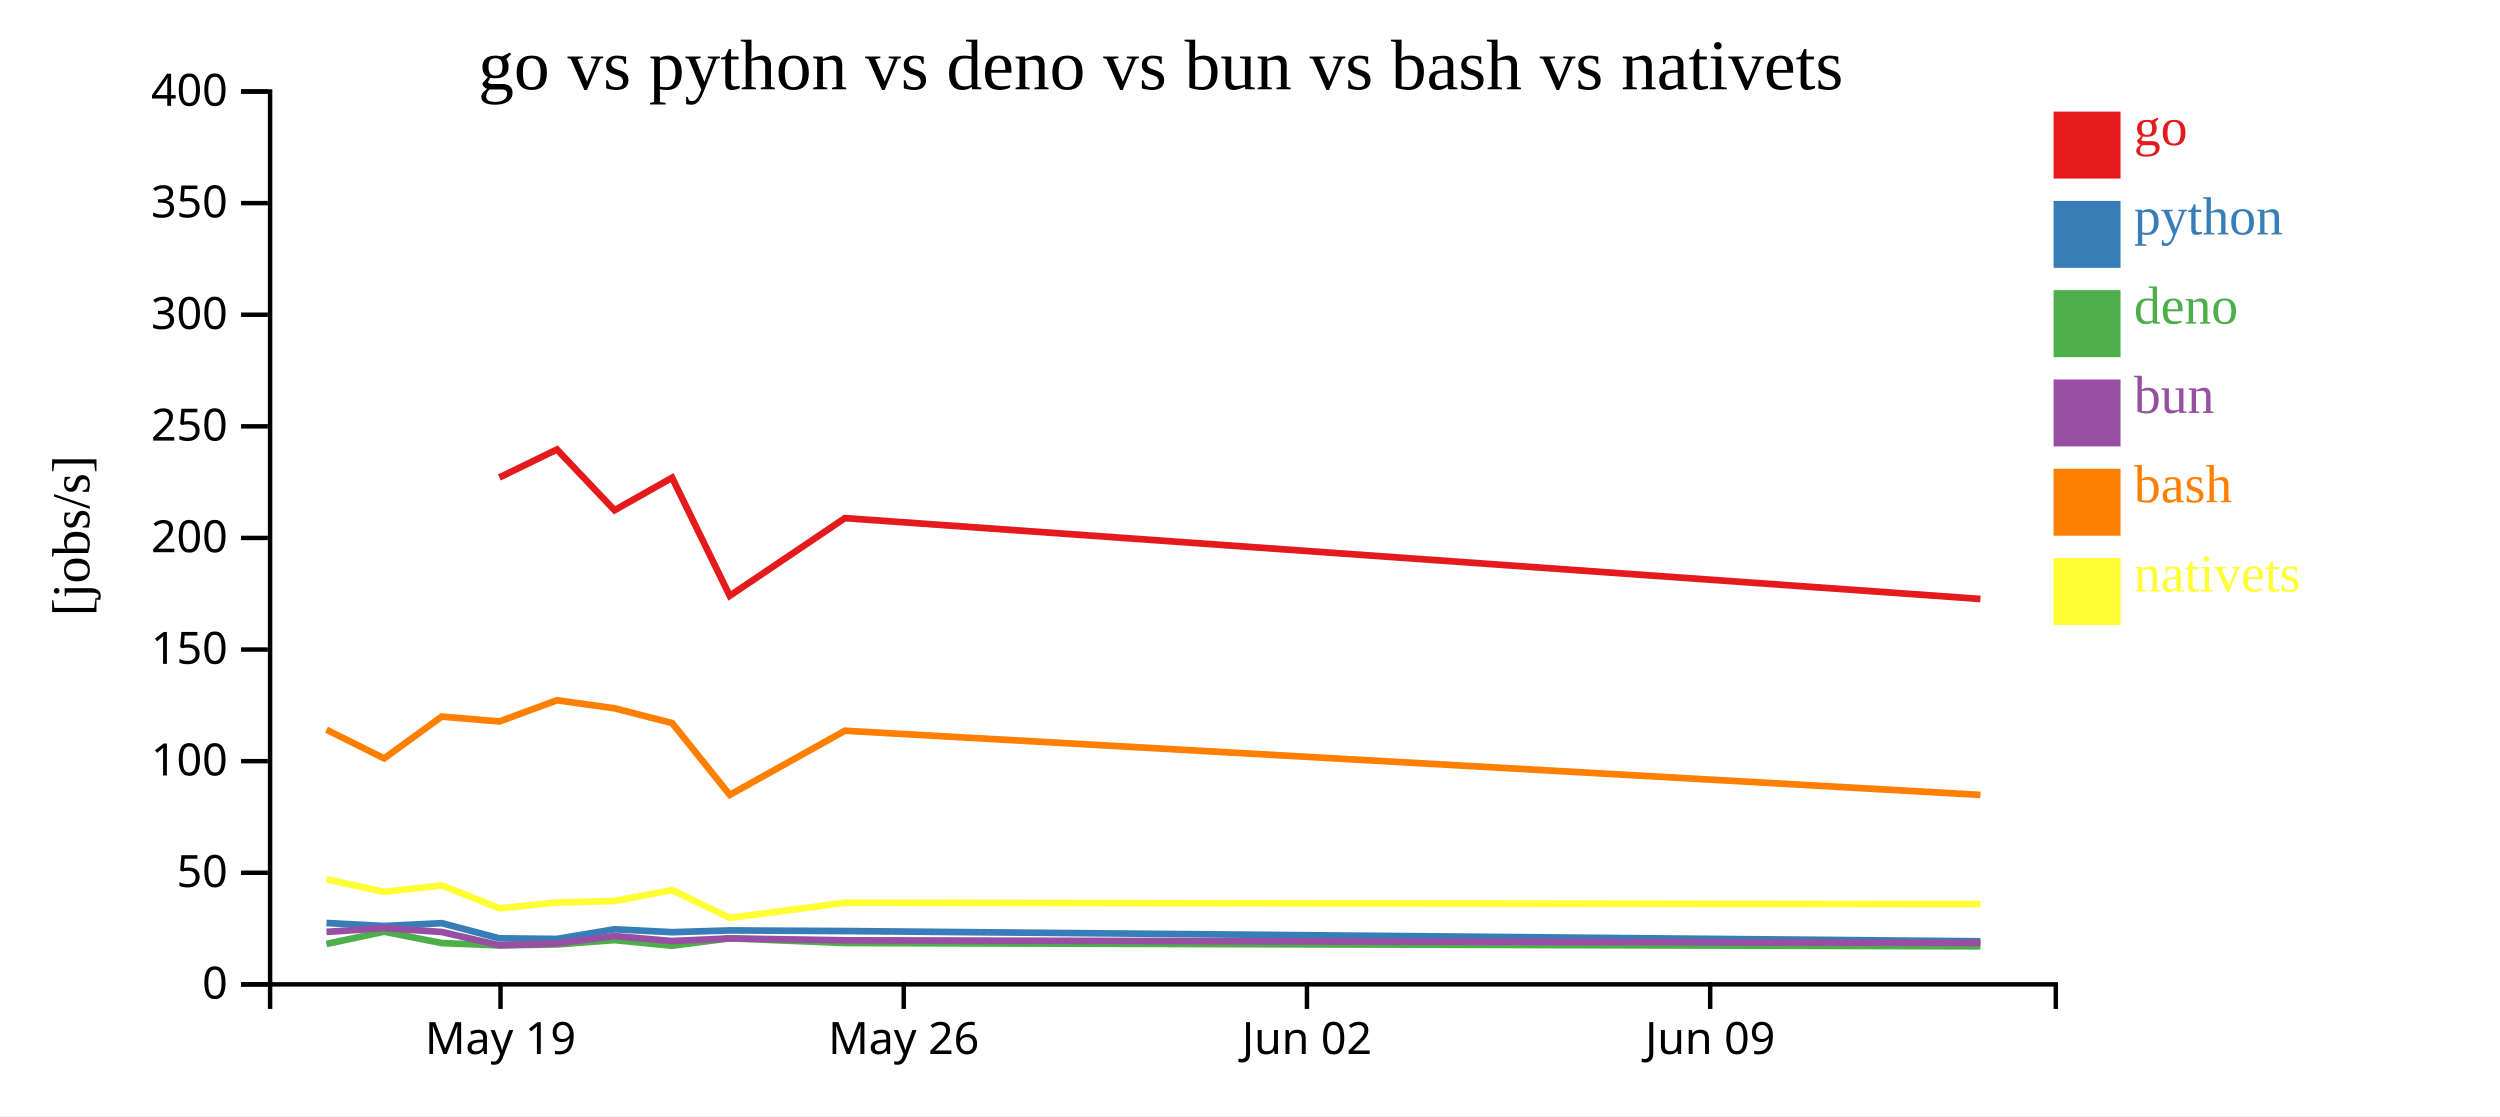
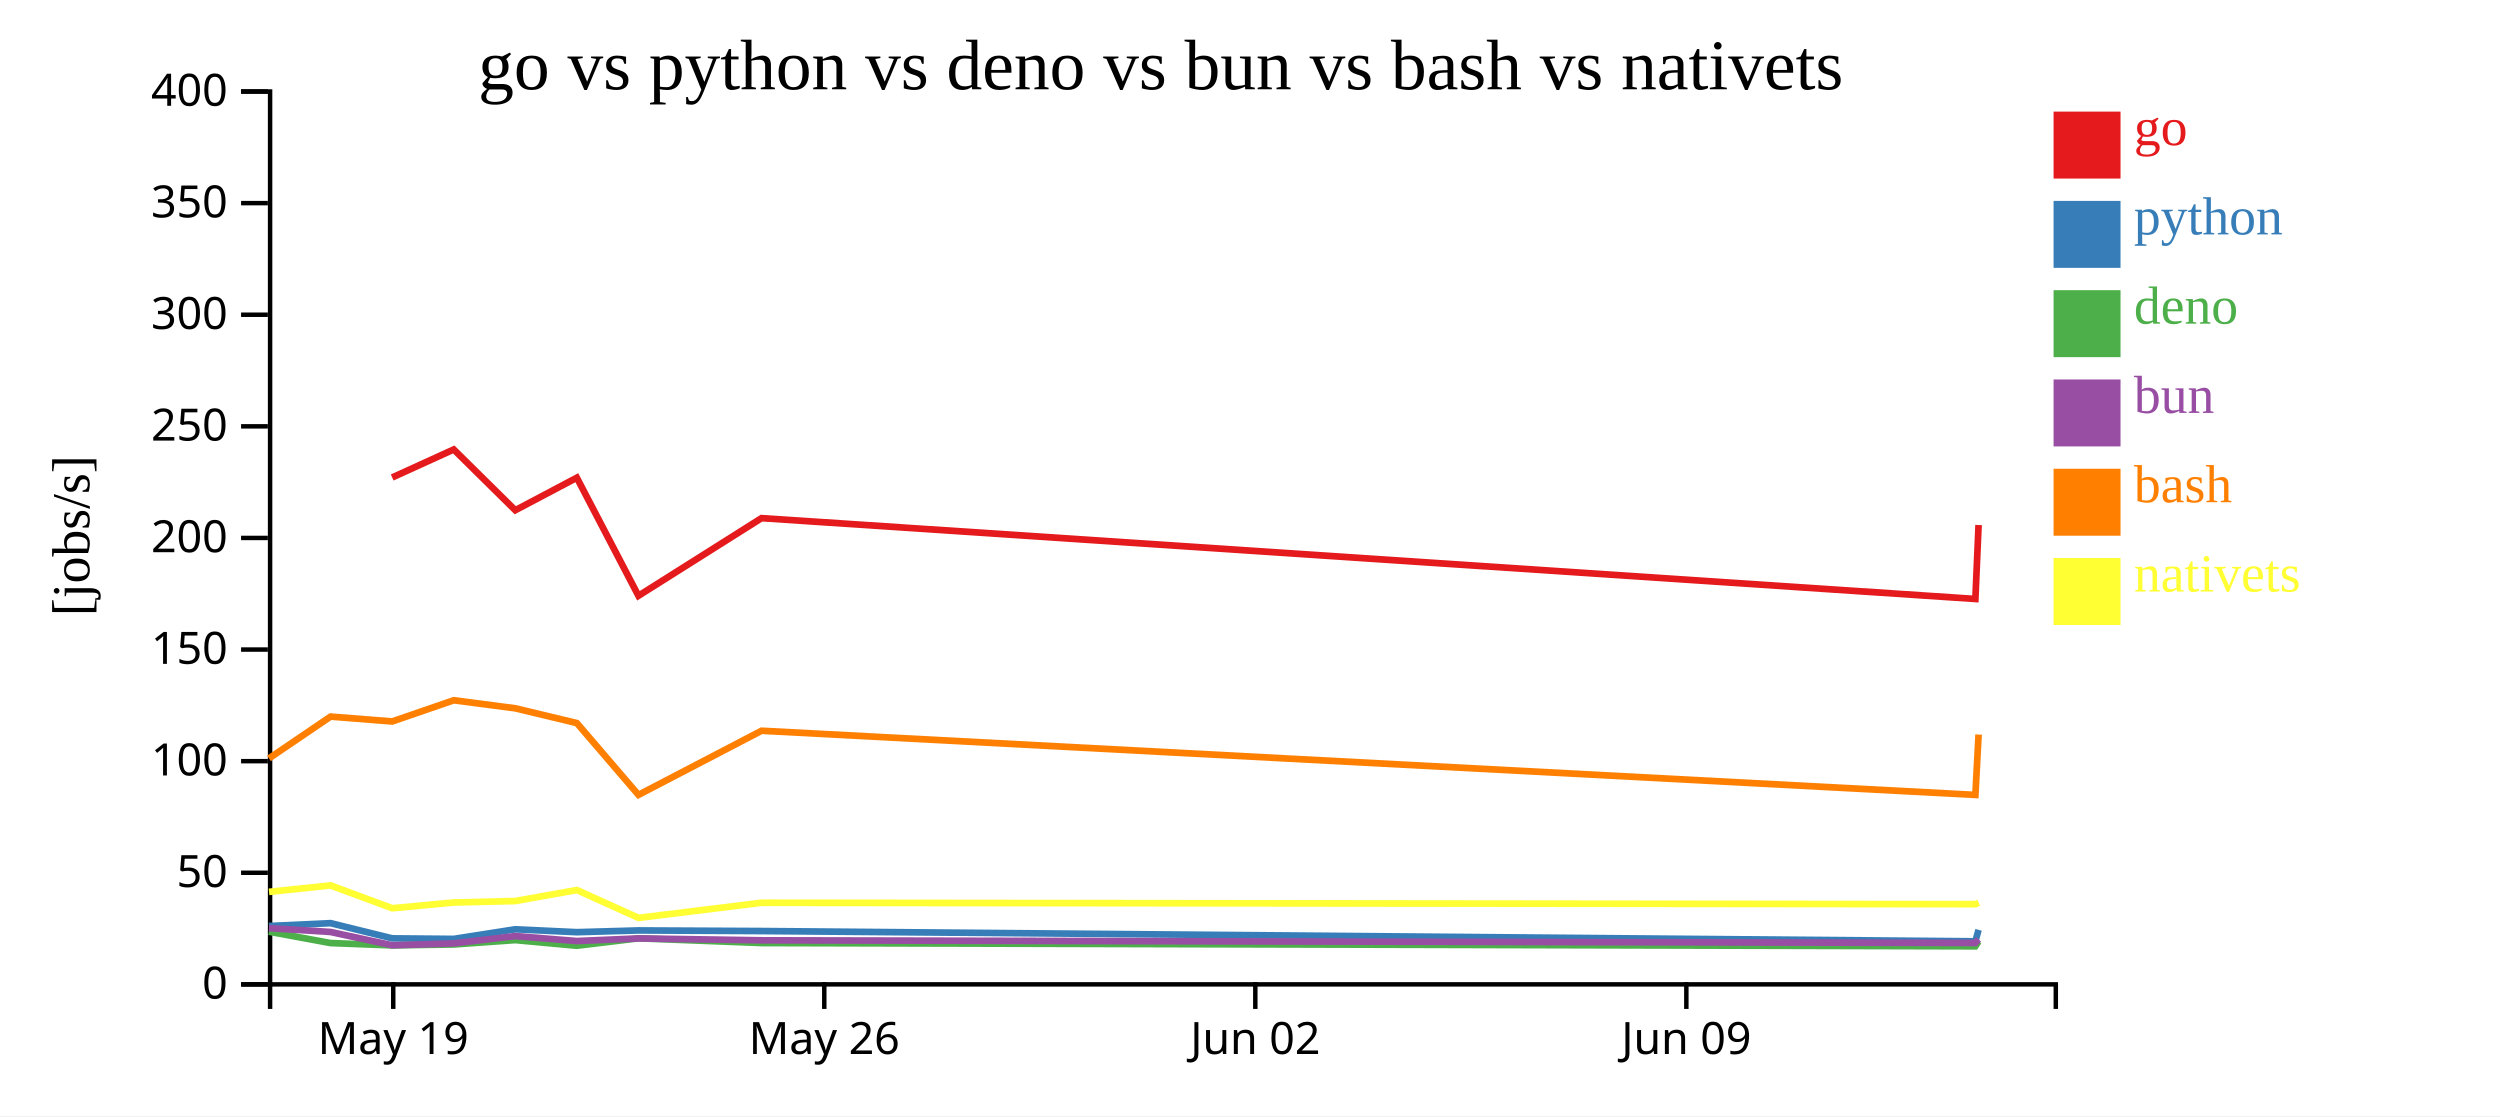
<svg xmlns="http://www.w3.org/2000/svg" width="560" height="250">
  <rect width="100%" height="100%" fill="white" />
  <g transform="translate(60,20)">
    <g transform="translate(0,200)" fill="none" font-size="10" font-family="sans-serif" text-anchor="middle">
      <path class="domain" stroke="currentColor" d="M0.5,6V0.5H400.5V6" />
-       <g class="tick" opacity="1" transform="translate(52.1129,0)">
+       <g class="tick" opacity="1" transform="translate(28.08621,0)">
        <line stroke="currentColor" y2="6" />
        <text fill="currentColor" y="9" dy="0.71em">May 19</text>
      </g>
-       <g class="tick" opacity="1" transform="translate(142.4355,0)">
+       <g class="tick" opacity="1" transform="translate(124.6379,0)">
        <line stroke="currentColor" y2="6" />
        <text fill="currentColor" y="9" dy="0.71em">May 26</text>
      </g>
-       <g class="tick" opacity="1" transform="translate(232.7581,0)">
+       <g class="tick" opacity="1" transform="translate(221.1897,0)">
        <line stroke="currentColor" y2="6" />
        <text fill="currentColor" y="9" dy="0.71em">Jun 02</text>
      </g>
-       <g class="tick" opacity="1" transform="translate(323.0806,0)">
+       <g class="tick" opacity="1" transform="translate(317.7414,0)">
        <line stroke="currentColor" y2="6" />
        <text fill="currentColor" y="9" dy="0.71em">Jun 09</text>
      </g>
    </g>
    <g fill="none" font-size="10" font-family="sans-serif" text-anchor="end">
      <path class="domain" stroke="currentColor" d="M-6,200.5H0.5V0.5H-6" />
      <g class="tick" opacity="1" transform="translate(0,200.5)">
        <line stroke="currentColor" x2="-6" />
        <text fill="currentColor" x="-9" dy="0.32em">0</text>
      </g>
      <g class="tick" opacity="1" transform="translate(0,175.5)">
        <line stroke="currentColor" x2="-6" />
        <text fill="currentColor" x="-9" dy="0.32em">50</text>
      </g>
      <g class="tick" opacity="1" transform="translate(0,150.5)">
        <line stroke="currentColor" x2="-6" />
        <text fill="currentColor" x="-9" dy="0.32em">100</text>
      </g>
      <g class="tick" opacity="1" transform="translate(0,125.5)">
        <line stroke="currentColor" x2="-6" />
        <text fill="currentColor" x="-9" dy="0.32em">150</text>
      </g>
      <g class="tick" opacity="1" transform="translate(0,100.5)">
        <line stroke="currentColor" x2="-6" />
        <text fill="currentColor" x="-9" dy="0.32em">200</text>
      </g>
      <g class="tick" opacity="1" transform="translate(0,75.5)">
        <line stroke="currentColor" x2="-6" />
        <text fill="currentColor" x="-9" dy="0.32em">250</text>
      </g>
      <g class="tick" opacity="1" transform="translate(0,50.5)">
        <line stroke="currentColor" x2="-6" />
        <text fill="currentColor" x="-9" dy="0.32em">300</text>
      </g>
      <g class="tick" opacity="1" transform="translate(0,25.5)">
        <line stroke="currentColor" x2="-6" />
        <text fill="currentColor" x="-9" dy="0.32em">350</text>
      </g>
      <g class="tick" opacity="1" transform="translate(0,0.5)">
        <line stroke="currentColor" x2="-6" />
        <text fill="currentColor" x="-9" dy="0.32em">400</text>
      </g>
    </g>
    <text text-anchor="middle" style="font-size: 12px" transform="rotate(-90)" y="-40" x="-100">[jobs/s]</text>
    <text text-anchor="middle" style="font-size: 16px" y="0" x="200">go vs python vs deno vs bun vs bash vs nativets</text>
-     <path class="line" fill="none" stroke="#e41a1c" stroke-width="1.5" d="M51.863,86.955L64.75,80.682L77.652,94.292L90.552,87.006L103.462,113.457L129.258,96.061L383.614,114.17" />
-     <path class="line" fill="none" stroke="#377eb8" stroke-width="1.5" d="M13.131,186.751L26.033,187.428L38.944,186.786L51.861,190.191L64.749,190.317L77.65,188.161L90.55,188.809L103.46,188.418L129.256,188.554L383.612,190.853" />
-     <path class="line" fill="none" stroke="#4daf4a" stroke-width="1.5" d="M13.124,191.452L26.027,188.696L38.937,191.244L51.852,191.767L64.74,191.559L77.643,190.581L90.542,191.845L103.452,190.182L129.248,191.236L383.603,191.976" />
-     <path class="line" fill="none" stroke="#984ea3" stroke-width="1.5" d="M13.128,188.742L26.03,187.905L38.941,188.763L51.857,191.742L64.744,191.316L77.646,189.683L90.546,190.792L103.456,190.204L129.253,190.631L383.607,191.222" />
-     <path class="line" fill="none" stroke="#ff7f00" stroke-width="1.5" d="M13.136,143.452L26.039,149.882L38.948,140.519L51.866,141.606L64.753,136.861L77.654,138.662L90.555,141.968L103.466,158.052L129.261,143.687L383.618,158.062" />
-     <path class="line" fill="none" stroke="#ffff33" stroke-width="1.5" d="M13.143,176.969L26.046,179.777L38.955,178.334L51.875,183.45L64.761,182.161L77.663,181.83L90.562,179.37L103.476,185.605L129.269,182.218L383.626,182.535" />
+     <path class="line" fill="none" stroke="#e41a1c" stroke-width="1.5" d="M27.853,86.955L41.63,80.682L55.421,94.292L69.21,87.006L83.011,113.457L110.586,96.061L382.484,114.17L383.202,97.604" />
+     <path class="line" fill="none" stroke="#377eb8" stroke-width="1.5" d="M0.243,187.428L14.043,186.786L27.852,190.191L41.628,190.317L55.419,188.161L69.209,188.809L83.009,188.418L110.584,188.554L382.481,190.853L383.2,188.282" />
+     <path class="line" fill="none" stroke="#4daf4a" stroke-width="1.5" d="M0.236,188.696L14.037,191.244L27.842,191.767L41.619,191.559L55.411,190.581L69.2,191.845L83.001,190.182L110.576,191.236L382.472,191.976L383.192,190.901" />
+     <path class="line" fill="none" stroke="#984ea3" stroke-width="1.5" d="M0.239,187.905L14.04,188.763L27.847,191.742L41.623,191.316L55.415,189.683L69.205,190.792L83.005,190.204L110.58,190.631L382.477,191.222L383.197,190.418" />
+     <path class="line" fill="none" stroke="#ff7f00" stroke-width="1.5" d="M0.248,149.882L14.048,140.519L27.857,141.606L41.633,136.861L55.424,138.662L69.213,141.968L83.015,158.052L110.589,143.687L382.488,158.062L383.206,144.543" />
+     <path class="line" fill="none" stroke="#ffff33" stroke-width="1.5" d="M0.256,179.777L14.056,178.334L27.866,183.45L41.642,182.161L55.432,181.83L69.221,179.37L83.026,185.605L110.598,182.218L382.497,182.535L383.215,182.192" />
    <rect class="dot" x="400" y="5" width="15" height="15" style="fill: #e41a1c;" />
    <rect class="dot" x="400" y="25" width="15" height="15" style="fill: #377eb8;" />
    <rect class="dot" x="400" y="45" width="15" height="15" style="fill: #4daf4a;" />
    <rect class="dot" x="400" y="65" width="15" height="15" style="fill: #984ea3;" />
    <rect class="dot" x="400" y="85" width="15" height="15" style="fill: #ff7f00;" />
    <rect class="dot" x="400" y="105" width="15" height="15" style="fill: #ffff33;" />
    <text class="label" x="418" y="12.5" style="fill: #e41a1c; alignment-baseline: middle;" text-anchor="left">go</text>
    <text class="label" x="418" y="32.5" style="fill: #377eb8; alignment-baseline: middle;" text-anchor="left">python</text>
    <text class="label" x="418" y="52.5" style="fill: #4daf4a; alignment-baseline: middle;" text-anchor="left">deno</text>
    <text class="label" x="418" y="72.5" style="fill: #984ea3; alignment-baseline: middle;" text-anchor="left">bun</text>
    <text class="label" x="418" y="92.5" style="fill: #ff7f00; alignment-baseline: middle;" text-anchor="left">bash</text>
    <text class="label" x="418" y="112.5" style="fill: #ffff33; alignment-baseline: middle;" text-anchor="left">nativets</text>
  </g>
</svg>
